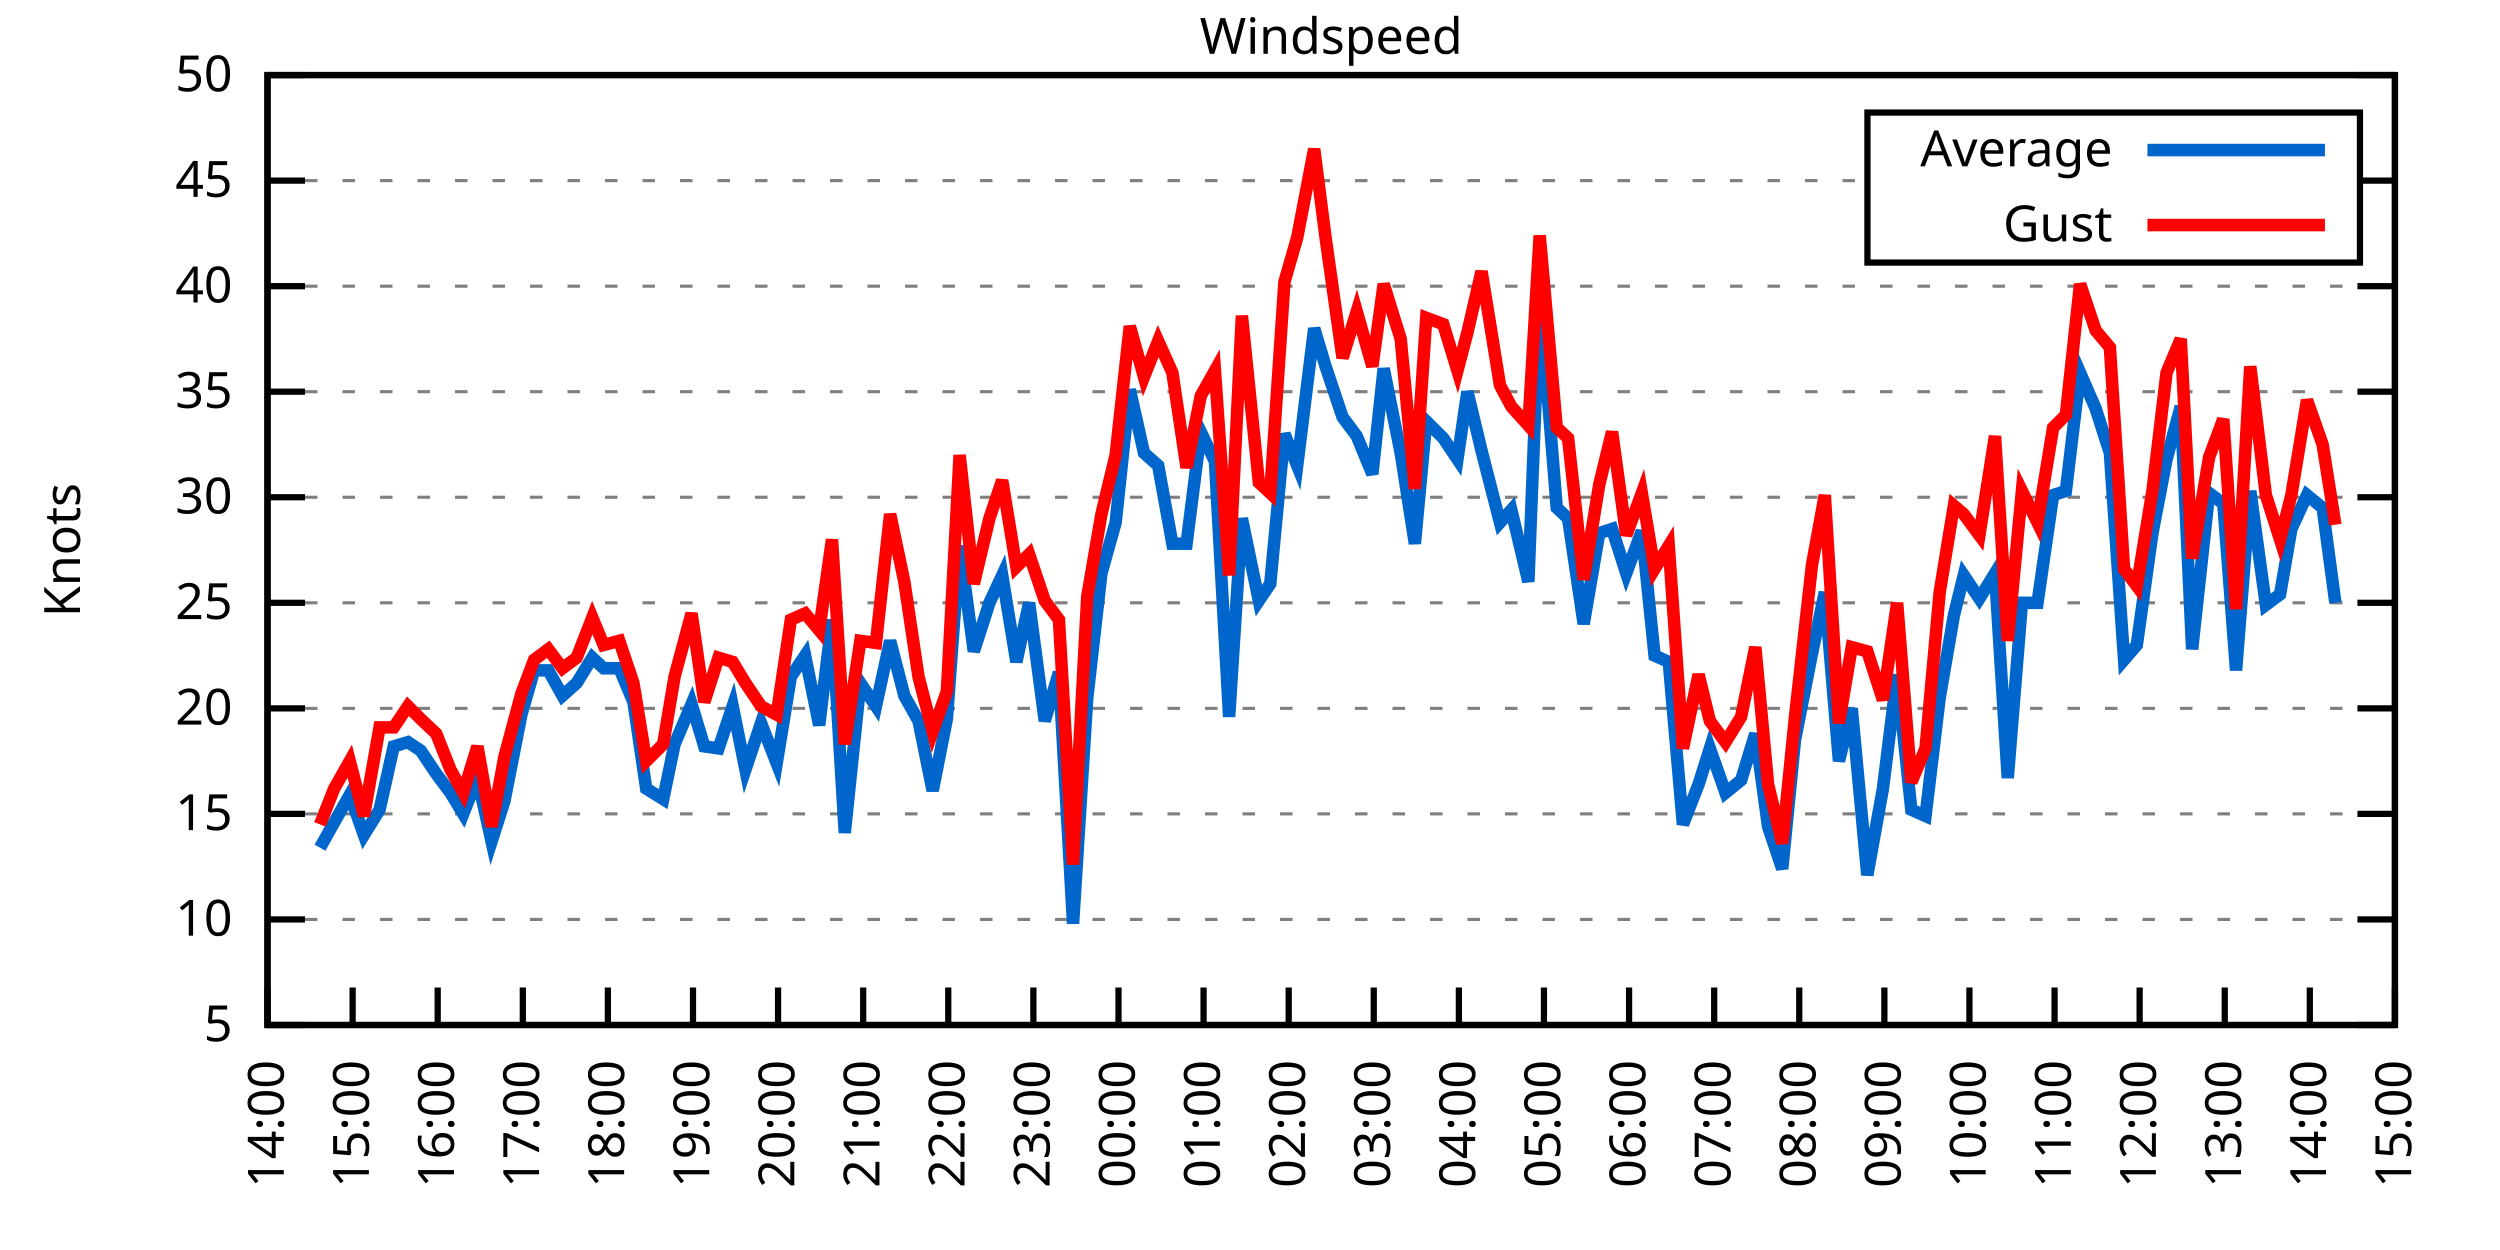
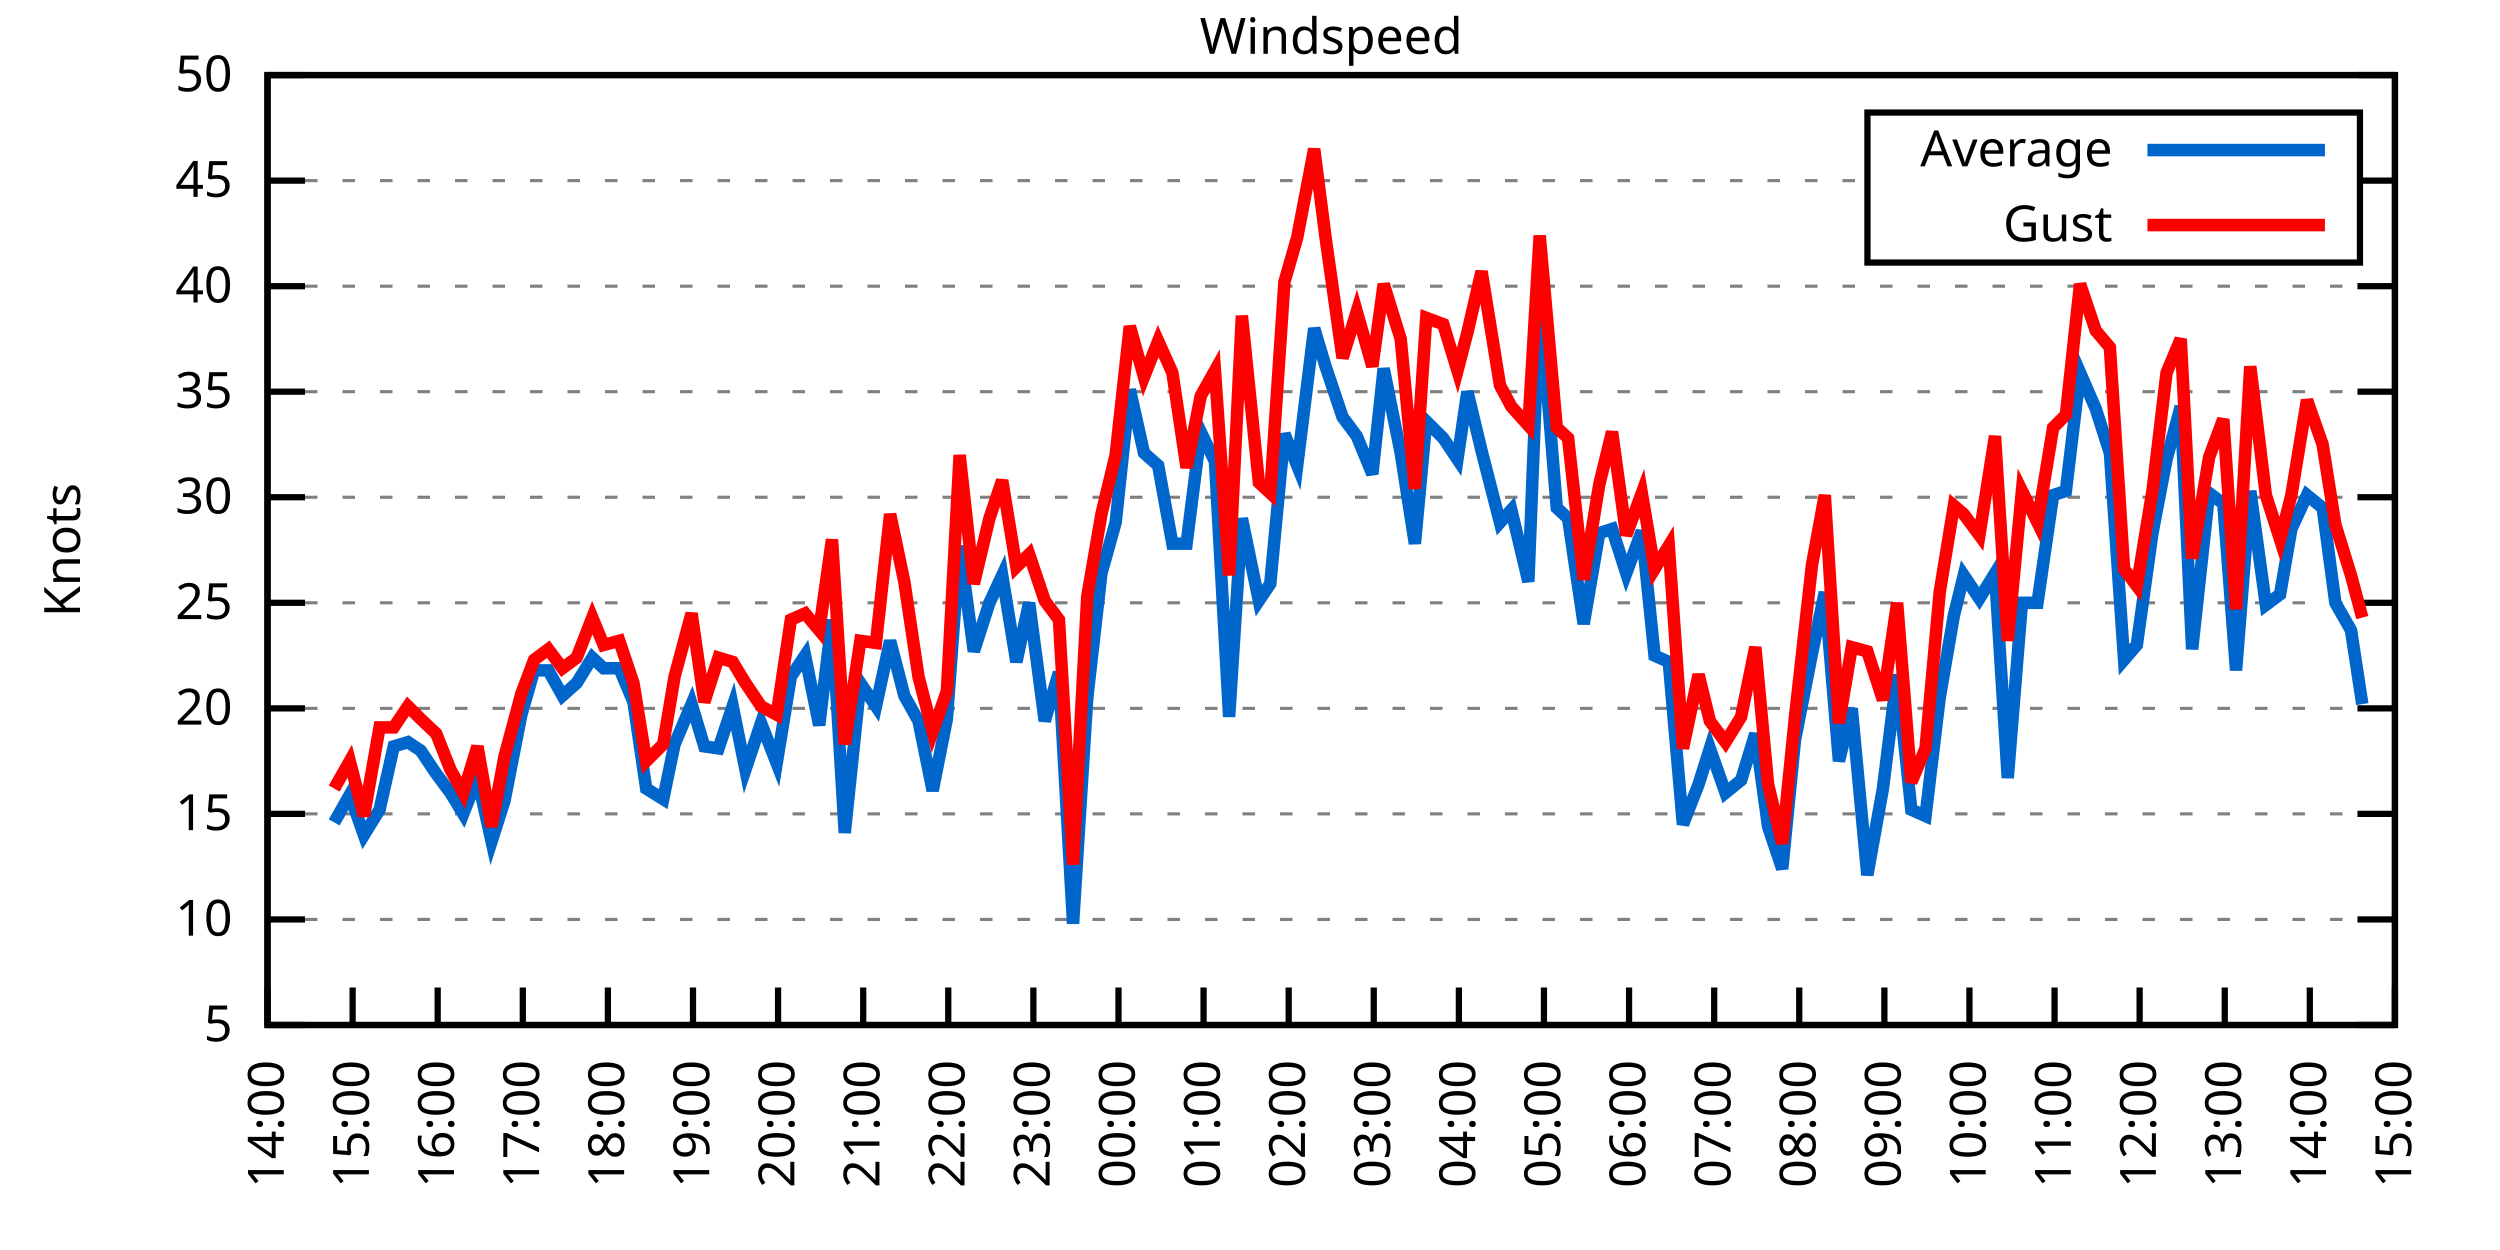
<svg xmlns="http://www.w3.org/2000/svg" xmlns:xlink="http://www.w3.org/1999/xlink" width="400" height="200" viewBox="0 0 400 200">
  <g id="gnuplot_canvas">
    <rect x="0" y="0" width="400" height="200" fill="none" />
    <defs>
      <circle id="gpDot" r="0.5" stroke-width="0.5" stroke="currentColor" />
      <path id="gpPt0" stroke-width="0.333" stroke="currentColor" d="M-1,0 h2 M0,-1 v2" />
      <path id="gpPt1" stroke-width="0.333" stroke="currentColor" d="M-1,-1 L1,1 M1,-1 L-1,1" />
      <path id="gpPt2" stroke-width="0.333" stroke="currentColor" d="M-1,0 L1,0 M0,-1 L0,1 M-1,-1 L1,1 M-1,1 L1,-1" />
      <rect id="gpPt3" stroke-width="0.333" stroke="currentColor" x="-1" y="-1" width="2" height="2" />
      <rect id="gpPt4" stroke-width="0.333" stroke="currentColor" fill="currentColor" x="-1" y="-1" width="2" height="2" />
      <circle id="gpPt5" stroke-width="0.333" stroke="currentColor" cx="0" cy="0" r="1" />
      <use xlink:href="#gpPt5" id="gpPt6" fill="currentColor" stroke="none" />
      <path id="gpPt7" stroke-width="0.333" stroke="currentColor" d="M0,-1.33 L-1.33,0.67 L1.33,0.67 z" />
      <use xlink:href="#gpPt7" id="gpPt8" fill="currentColor" stroke="none" />
      <use xlink:href="#gpPt7" id="gpPt9" stroke="currentColor" transform="rotate(180)" />
      <use xlink:href="#gpPt9" id="gpPt10" fill="currentColor" stroke="none" />
      <use xlink:href="#gpPt3" id="gpPt11" stroke="currentColor" transform="rotate(45)" />
      <use xlink:href="#gpPt11" id="gpPt12" fill="currentColor" stroke="none" />
      <path id="gpPt13" stroke-width="0.333" stroke="currentColor" d="M0,1.330 L1.265,0.411 L0.782,-1.067 L-0.782,-1.076 L-1.265,0.411 z" />
      <use xlink:href="#gpPt13" id="gpPt14" fill="currentColor" stroke="none" />
      <filter id="textbox" filterUnits="objectBoundingBox" x="0" y="0" height="1" width="1">
        <feFlood flood-color="white" flood-opacity="1" result="bgnd" />
        <feComposite in="SourceGraphic" in2="bgnd" operator="atop" />
      </filter>
      <filter id="greybox" filterUnits="objectBoundingBox" x="0" y="0" height="1" width="1">
        <feFlood flood-color="lightgrey" flood-opacity="1" result="grey" />
        <feComposite in="SourceGraphic" in2="grey" operator="atop" />
      </filter>
    </defs>
    <g fill="none" color="white" stroke="currentColor" stroke-width="1.00" stroke-linecap="butt" stroke-linejoin="miter">
</g>
    <g fill="none" color="black" stroke="currentColor" stroke-width="1.00" stroke-linecap="butt" stroke-linejoin="miter">
      <g stroke="none" shape-rendering="crispEdges">
        <polygon fill="rgb(255, 255, 255)" points="42.80,164.00 383.18,164.00 383.18,12.02 42.80,12.02 " />
      </g>
    </g>
    <g fill="none" color="black" stroke="currentColor" stroke-width="1.00" stroke-linecap="butt" stroke-linejoin="miter">
</g>
    <g fill="none" color="black" stroke="black" stroke-width="0.50" stroke-linecap="butt" stroke-linejoin="miter">
</g>
    <g fill="none" color="gray" stroke="currentColor" stroke-width="0.50" stroke-linecap="butt" stroke-linejoin="miter">
      <path stroke="gray" stroke-dasharray="2,4" class="gridline" d="M42.80,164.00 L383.19,164.00  " />
    </g>
    <g fill="none" color="gray" stroke="gray" stroke-width="1.00" stroke-linecap="butt" stroke-linejoin="miter">
</g>
    <g fill="none" color="black" stroke="currentColor" stroke-width="1.00" stroke-linecap="butt" stroke-linejoin="miter">
      <path stroke="black" d="M42.80,164.00 L48.80,164.00 M383.19,164.00 L377.19,164.00  " />
      <g transform="translate(37.20,166.60)" stroke="none" fill="black" font-family="Sans" font-size="8.00" text-anchor="end">
        <text>
          <tspan font-family="Sans"> 5</tspan>
        </text>
      </g>
    </g>
    <g fill="none" color="black" stroke="currentColor" stroke-width="1.00" stroke-linecap="butt" stroke-linejoin="miter">
</g>
    <g fill="none" color="black" stroke="black" stroke-width="0.50" stroke-linecap="butt" stroke-linejoin="miter">
</g>
    <g fill="none" color="gray" stroke="currentColor" stroke-width="0.50" stroke-linecap="butt" stroke-linejoin="miter">
      <path stroke="gray" stroke-dasharray="2,4" class="gridline" d="M42.80,147.11 L383.19,147.11  " />
    </g>
    <g fill="none" color="gray" stroke="gray" stroke-width="1.00" stroke-linecap="butt" stroke-linejoin="miter">
</g>
    <g fill="none" color="black" stroke="currentColor" stroke-width="1.00" stroke-linecap="butt" stroke-linejoin="miter">
      <path stroke="black" d="M42.80,147.11 L48.80,147.11 M383.19,147.11 L377.19,147.11  " />
      <g transform="translate(37.20,149.71)" stroke="none" fill="black" font-family="Sans" font-size="8.00" text-anchor="end">
        <text>
          <tspan font-family="Sans"> 10</tspan>
        </text>
      </g>
    </g>
    <g fill="none" color="black" stroke="currentColor" stroke-width="1.00" stroke-linecap="butt" stroke-linejoin="miter">
</g>
    <g fill="none" color="black" stroke="black" stroke-width="0.50" stroke-linecap="butt" stroke-linejoin="miter">
</g>
    <g fill="none" color="gray" stroke="currentColor" stroke-width="0.50" stroke-linecap="butt" stroke-linejoin="miter">
      <path stroke="gray" stroke-dasharray="2,4" class="gridline" d="M42.80,130.22 L383.19,130.22  " />
    </g>
    <g fill="none" color="gray" stroke="gray" stroke-width="1.00" stroke-linecap="butt" stroke-linejoin="miter">
</g>
    <g fill="none" color="black" stroke="currentColor" stroke-width="1.00" stroke-linecap="butt" stroke-linejoin="miter">
      <path stroke="black" d="M42.80,130.22 L48.80,130.22 M383.19,130.22 L377.19,130.22  " />
      <g transform="translate(37.20,132.82)" stroke="none" fill="black" font-family="Sans" font-size="8.00" text-anchor="end">
        <text>
          <tspan font-family="Sans"> 15</tspan>
        </text>
      </g>
    </g>
    <g fill="none" color="black" stroke="currentColor" stroke-width="1.00" stroke-linecap="butt" stroke-linejoin="miter">
</g>
    <g fill="none" color="black" stroke="black" stroke-width="0.50" stroke-linecap="butt" stroke-linejoin="miter">
</g>
    <g fill="none" color="gray" stroke="currentColor" stroke-width="0.50" stroke-linecap="butt" stroke-linejoin="miter">
      <path stroke="gray" stroke-dasharray="2,4" class="gridline" d="M42.80,113.34 L383.19,113.34  " />
    </g>
    <g fill="none" color="gray" stroke="gray" stroke-width="1.00" stroke-linecap="butt" stroke-linejoin="miter">
</g>
    <g fill="none" color="black" stroke="currentColor" stroke-width="1.00" stroke-linecap="butt" stroke-linejoin="miter">
      <path stroke="black" d="M42.80,113.34 L48.80,113.34 M383.19,113.34 L377.19,113.34  " />
      <g transform="translate(37.20,115.94)" stroke="none" fill="black" font-family="Sans" font-size="8.00" text-anchor="end">
        <text>
          <tspan font-family="Sans"> 20</tspan>
        </text>
      </g>
    </g>
    <g fill="none" color="black" stroke="currentColor" stroke-width="1.00" stroke-linecap="butt" stroke-linejoin="miter">
</g>
    <g fill="none" color="black" stroke="black" stroke-width="0.50" stroke-linecap="butt" stroke-linejoin="miter">
</g>
    <g fill="none" color="gray" stroke="currentColor" stroke-width="0.50" stroke-linecap="butt" stroke-linejoin="miter">
      <path stroke="gray" stroke-dasharray="2,4" class="gridline" d="M42.80,96.45 L383.19,96.45  " />
    </g>
    <g fill="none" color="gray" stroke="gray" stroke-width="1.00" stroke-linecap="butt" stroke-linejoin="miter">
</g>
    <g fill="none" color="black" stroke="currentColor" stroke-width="1.00" stroke-linecap="butt" stroke-linejoin="miter">
      <path stroke="black" d="M42.80,96.45 L48.80,96.45 M383.19,96.45 L377.19,96.45  " />
      <g transform="translate(37.20,99.05)" stroke="none" fill="black" font-family="Sans" font-size="8.00" text-anchor="end">
        <text>
          <tspan font-family="Sans"> 25</tspan>
        </text>
      </g>
    </g>
    <g fill="none" color="black" stroke="currentColor" stroke-width="1.00" stroke-linecap="butt" stroke-linejoin="miter">
</g>
    <g fill="none" color="black" stroke="black" stroke-width="0.50" stroke-linecap="butt" stroke-linejoin="miter">
</g>
    <g fill="none" color="gray" stroke="currentColor" stroke-width="0.50" stroke-linecap="butt" stroke-linejoin="miter">
      <path stroke="gray" stroke-dasharray="2,4" class="gridline" d="M42.80,79.56 L383.19,79.56  " />
    </g>
    <g fill="none" color="gray" stroke="gray" stroke-width="1.00" stroke-linecap="butt" stroke-linejoin="miter">
</g>
    <g fill="none" color="black" stroke="currentColor" stroke-width="1.00" stroke-linecap="butt" stroke-linejoin="miter">
      <path stroke="black" d="M42.80,79.56 L48.80,79.56 M383.19,79.56 L377.19,79.56  " />
      <g transform="translate(37.20,82.16)" stroke="none" fill="black" font-family="Sans" font-size="8.00" text-anchor="end">
        <text>
          <tspan font-family="Sans"> 30</tspan>
        </text>
      </g>
    </g>
    <g fill="none" color="black" stroke="currentColor" stroke-width="1.00" stroke-linecap="butt" stroke-linejoin="miter">
</g>
    <g fill="none" color="black" stroke="black" stroke-width="0.50" stroke-linecap="butt" stroke-linejoin="miter">
</g>
    <g fill="none" color="gray" stroke="currentColor" stroke-width="0.50" stroke-linecap="butt" stroke-linejoin="miter">
      <path stroke="gray" stroke-dasharray="2,4" class="gridline" d="M42.80,62.67 L383.19,62.67  " />
    </g>
    <g fill="none" color="gray" stroke="gray" stroke-width="1.00" stroke-linecap="butt" stroke-linejoin="miter">
</g>
    <g fill="none" color="black" stroke="currentColor" stroke-width="1.00" stroke-linecap="butt" stroke-linejoin="miter">
      <path stroke="black" d="M42.80,62.67 L48.80,62.67 M383.19,62.67 L377.19,62.67  " />
      <g transform="translate(37.20,65.27)" stroke="none" fill="black" font-family="Sans" font-size="8.00" text-anchor="end">
        <text>
          <tspan font-family="Sans"> 35</tspan>
        </text>
      </g>
    </g>
    <g fill="none" color="black" stroke="currentColor" stroke-width="1.00" stroke-linecap="butt" stroke-linejoin="miter">
</g>
    <g fill="none" color="black" stroke="black" stroke-width="0.50" stroke-linecap="butt" stroke-linejoin="miter">
</g>
    <g fill="none" color="gray" stroke="currentColor" stroke-width="0.50" stroke-linecap="butt" stroke-linejoin="miter">
      <path stroke="gray" stroke-dasharray="2,4" class="gridline" d="M42.80,45.79 L383.19,45.79  " />
    </g>
    <g fill="none" color="gray" stroke="gray" stroke-width="1.00" stroke-linecap="butt" stroke-linejoin="miter">
</g>
    <g fill="none" color="black" stroke="currentColor" stroke-width="1.00" stroke-linecap="butt" stroke-linejoin="miter">
      <path stroke="black" d="M42.80,45.79 L48.80,45.79 M383.19,45.79 L377.19,45.79  " />
      <g transform="translate(37.20,48.39)" stroke="none" fill="black" font-family="Sans" font-size="8.00" text-anchor="end">
        <text>
          <tspan font-family="Sans"> 40</tspan>
        </text>
      </g>
    </g>
    <g fill="none" color="black" stroke="currentColor" stroke-width="1.00" stroke-linecap="butt" stroke-linejoin="miter">
</g>
    <g fill="none" color="black" stroke="black" stroke-width="0.50" stroke-linecap="butt" stroke-linejoin="miter">
</g>
    <g fill="none" color="gray" stroke="currentColor" stroke-width="0.50" stroke-linecap="butt" stroke-linejoin="miter">
      <path stroke="gray" stroke-dasharray="2,4" class="gridline" d="M42.80,28.90 L298.79,28.90 M377.59,28.90 L383.19,28.90  " />
    </g>
    <g fill="none" color="gray" stroke="gray" stroke-width="1.00" stroke-linecap="butt" stroke-linejoin="miter">
</g>
    <g fill="none" color="black" stroke="currentColor" stroke-width="1.00" stroke-linecap="butt" stroke-linejoin="miter">
      <path stroke="black" d="M42.80,28.90 L48.80,28.90 M383.19,28.90 L377.19,28.90  " />
      <g transform="translate(37.20,31.50)" stroke="none" fill="black" font-family="Sans" font-size="8.00" text-anchor="end">
        <text>
          <tspan font-family="Sans"> 45</tspan>
        </text>
      </g>
    </g>
    <g fill="none" color="black" stroke="currentColor" stroke-width="1.00" stroke-linecap="butt" stroke-linejoin="miter">
</g>
    <g fill="none" color="black" stroke="black" stroke-width="0.50" stroke-linecap="butt" stroke-linejoin="miter">
</g>
    <g fill="none" color="gray" stroke="currentColor" stroke-width="0.50" stroke-linecap="butt" stroke-linejoin="miter">
      <path stroke="gray" stroke-dasharray="2,4" class="gridline" d="M42.80,12.01 L383.19,12.01  " />
    </g>
    <g fill="none" color="gray" stroke="gray" stroke-width="1.00" stroke-linecap="butt" stroke-linejoin="miter">
</g>
    <g fill="none" color="black" stroke="currentColor" stroke-width="1.00" stroke-linecap="butt" stroke-linejoin="miter">
      <path stroke="black" d="M42.80,12.01 L48.80,12.01 M383.19,12.01 L377.19,12.01  " />
      <g transform="translate(37.20,14.61)" stroke="none" fill="black" font-family="Sans" font-size="8.00" text-anchor="end">
        <text>
          <tspan font-family="Sans"> 50</tspan>
        </text>
      </g>
    </g>
    <g fill="none" color="black" stroke="currentColor" stroke-width="1.00" stroke-linecap="butt" stroke-linejoin="miter">
      <path stroke="black" d="M42.80,164.00 L42.80,158.00  " />
      <g transform="translate(45.40,169.60) rotate(270.00)" stroke="none" fill="black" font-family="Sans" font-size="8.00" text-anchor="end">
        <text>
          <tspan font-family="Sans">14:00</tspan>
        </text>
      </g>
    </g>
    <g fill="none" color="black" stroke="currentColor" stroke-width="1.00" stroke-linecap="butt" stroke-linejoin="miter">
      <path stroke="black" d="M56.42,164.00 L56.42,158.00  " />
      <g transform="translate(59.02,169.60) rotate(270.00)" stroke="none" fill="black" font-family="Sans" font-size="8.00" text-anchor="end">
        <text>
          <tspan font-family="Sans">15:00</tspan>
        </text>
      </g>
    </g>
    <g fill="none" color="black" stroke="currentColor" stroke-width="1.00" stroke-linecap="butt" stroke-linejoin="miter">
      <path stroke="black" d="M70.03,164.00 L70.03,158.00  " />
      <g transform="translate(72.63,169.60) rotate(270.00)" stroke="none" fill="black" font-family="Sans" font-size="8.00" text-anchor="end">
        <text>
          <tspan font-family="Sans">16:00</tspan>
        </text>
      </g>
    </g>
    <g fill="none" color="black" stroke="currentColor" stroke-width="1.00" stroke-linecap="butt" stroke-linejoin="miter">
      <path stroke="black" d="M83.65,164.00 L83.65,158.00  " />
      <g transform="translate(86.25,169.60) rotate(270.00)" stroke="none" fill="black" font-family="Sans" font-size="8.00" text-anchor="end">
        <text>
          <tspan font-family="Sans">17:00</tspan>
        </text>
      </g>
    </g>
    <g fill="none" color="black" stroke="currentColor" stroke-width="1.00" stroke-linecap="butt" stroke-linejoin="miter">
      <path stroke="black" d="M97.26,164.00 L97.26,158.00  " />
      <g transform="translate(99.86,169.60) rotate(270.00)" stroke="none" fill="black" font-family="Sans" font-size="8.00" text-anchor="end">
        <text>
          <tspan font-family="Sans">18:00</tspan>
        </text>
      </g>
    </g>
    <g fill="none" color="black" stroke="currentColor" stroke-width="1.00" stroke-linecap="butt" stroke-linejoin="miter">
      <path stroke="black" d="M110.88,164.00 L110.88,158.00  " />
      <g transform="translate(113.48,169.60) rotate(270.00)" stroke="none" fill="black" font-family="Sans" font-size="8.00" text-anchor="end">
        <text>
          <tspan font-family="Sans">19:00</tspan>
        </text>
      </g>
    </g>
    <g fill="none" color="black" stroke="currentColor" stroke-width="1.00" stroke-linecap="butt" stroke-linejoin="miter">
      <path stroke="black" d="M124.49,164.00 L124.49,158.00  " />
      <g transform="translate(127.09,169.60) rotate(270.00)" stroke="none" fill="black" font-family="Sans" font-size="8.00" text-anchor="end">
        <text>
          <tspan font-family="Sans">20:00</tspan>
        </text>
      </g>
    </g>
    <g fill="none" color="black" stroke="currentColor" stroke-width="1.00" stroke-linecap="butt" stroke-linejoin="miter">
      <path stroke="black" d="M138.11,164.00 L138.11,158.00  " />
      <g transform="translate(140.71,169.60) rotate(270.00)" stroke="none" fill="black" font-family="Sans" font-size="8.00" text-anchor="end">
        <text>
          <tspan font-family="Sans">21:00</tspan>
        </text>
      </g>
    </g>
    <g fill="none" color="black" stroke="currentColor" stroke-width="1.00" stroke-linecap="butt" stroke-linejoin="miter">
      <path stroke="black" d="M151.72,164.00 L151.72,158.00  " />
      <g transform="translate(154.32,169.60) rotate(270.00)" stroke="none" fill="black" font-family="Sans" font-size="8.00" text-anchor="end">
        <text>
          <tspan font-family="Sans">22:00</tspan>
        </text>
      </g>
    </g>
    <g fill="none" color="black" stroke="currentColor" stroke-width="1.00" stroke-linecap="butt" stroke-linejoin="miter">
      <path stroke="black" d="M165.34,164.00 L165.34,158.00  " />
      <g transform="translate(167.94,169.60) rotate(270.00)" stroke="none" fill="black" font-family="Sans" font-size="8.00" text-anchor="end">
        <text>
          <tspan font-family="Sans">23:00</tspan>
        </text>
      </g>
    </g>
    <g fill="none" color="black" stroke="currentColor" stroke-width="1.00" stroke-linecap="butt" stroke-linejoin="miter">
      <path stroke="black" d="M178.96,164.00 L178.96,158.00  " />
      <g transform="translate(181.56,169.60) rotate(270.00)" stroke="none" fill="black" font-family="Sans" font-size="8.00" text-anchor="end">
        <text>
          <tspan font-family="Sans">00:00</tspan>
        </text>
      </g>
    </g>
    <g fill="none" color="black" stroke="currentColor" stroke-width="1.00" stroke-linecap="butt" stroke-linejoin="miter">
      <path stroke="black" d="M192.57,164.00 L192.57,158.00  " />
      <g transform="translate(195.17,169.60) rotate(270.00)" stroke="none" fill="black" font-family="Sans" font-size="8.00" text-anchor="end">
        <text>
          <tspan font-family="Sans">01:00</tspan>
        </text>
      </g>
    </g>
    <g fill="none" color="black" stroke="currentColor" stroke-width="1.00" stroke-linecap="butt" stroke-linejoin="miter">
      <path stroke="black" d="M206.19,164.00 L206.19,158.00  " />
      <g transform="translate(208.79,169.60) rotate(270.00)" stroke="none" fill="black" font-family="Sans" font-size="8.00" text-anchor="end">
        <text>
          <tspan font-family="Sans">02:00</tspan>
        </text>
      </g>
    </g>
    <g fill="none" color="black" stroke="currentColor" stroke-width="1.00" stroke-linecap="butt" stroke-linejoin="miter">
      <path stroke="black" d="M219.80,164.00 L219.80,158.00  " />
      <g transform="translate(222.40,169.60) rotate(270.00)" stroke="none" fill="black" font-family="Sans" font-size="8.00" text-anchor="end">
        <text>
          <tspan font-family="Sans">03:00</tspan>
        </text>
      </g>
    </g>
    <g fill="none" color="black" stroke="currentColor" stroke-width="1.00" stroke-linecap="butt" stroke-linejoin="miter">
      <path stroke="black" d="M233.42,164.00 L233.42,158.00  " />
      <g transform="translate(236.02,169.60) rotate(270.00)" stroke="none" fill="black" font-family="Sans" font-size="8.00" text-anchor="end">
        <text>
          <tspan font-family="Sans">04:00</tspan>
        </text>
      </g>
    </g>
    <g fill="none" color="black" stroke="currentColor" stroke-width="1.00" stroke-linecap="butt" stroke-linejoin="miter">
      <path stroke="black" d="M247.03,164.00 L247.03,158.00  " />
      <g transform="translate(249.63,169.60) rotate(270.00)" stroke="none" fill="black" font-family="Sans" font-size="8.00" text-anchor="end">
        <text>
          <tspan font-family="Sans">05:00</tspan>
        </text>
      </g>
    </g>
    <g fill="none" color="black" stroke="currentColor" stroke-width="1.00" stroke-linecap="butt" stroke-linejoin="miter">
      <path stroke="black" d="M260.65,164.00 L260.65,158.00  " />
      <g transform="translate(263.25,169.60) rotate(270.00)" stroke="none" fill="black" font-family="Sans" font-size="8.00" text-anchor="end">
        <text>
          <tspan font-family="Sans">06:00</tspan>
        </text>
      </g>
    </g>
    <g fill="none" color="black" stroke="currentColor" stroke-width="1.00" stroke-linecap="butt" stroke-linejoin="miter">
      <path stroke="black" d="M274.27,164.00 L274.27,158.00  " />
      <g transform="translate(276.87,169.60) rotate(270.00)" stroke="none" fill="black" font-family="Sans" font-size="8.00" text-anchor="end">
        <text>
          <tspan font-family="Sans">07:00</tspan>
        </text>
      </g>
    </g>
    <g fill="none" color="black" stroke="currentColor" stroke-width="1.00" stroke-linecap="butt" stroke-linejoin="miter">
      <path stroke="black" d="M287.88,164.00 L287.88,158.00  " />
      <g transform="translate(290.48,169.60) rotate(270.00)" stroke="none" fill="black" font-family="Sans" font-size="8.00" text-anchor="end">
        <text>
          <tspan font-family="Sans">08:00</tspan>
        </text>
      </g>
    </g>
    <g fill="none" color="black" stroke="currentColor" stroke-width="1.00" stroke-linecap="butt" stroke-linejoin="miter">
      <path stroke="black" d="M301.50,164.00 L301.50,158.00  " />
      <g transform="translate(304.10,169.60) rotate(270.00)" stroke="none" fill="black" font-family="Sans" font-size="8.00" text-anchor="end">
        <text>
          <tspan font-family="Sans">09:00</tspan>
        </text>
      </g>
    </g>
    <g fill="none" color="black" stroke="currentColor" stroke-width="1.00" stroke-linecap="butt" stroke-linejoin="miter">
      <path stroke="black" d="M315.11,164.00 L315.11,158.00  " />
      <g transform="translate(317.71,169.60) rotate(270.00)" stroke="none" fill="black" font-family="Sans" font-size="8.00" text-anchor="end">
        <text>
          <tspan font-family="Sans">10:00</tspan>
        </text>
      </g>
    </g>
    <g fill="none" color="black" stroke="currentColor" stroke-width="1.00" stroke-linecap="butt" stroke-linejoin="miter">
      <path stroke="black" d="M328.73,164.00 L328.73,158.00  " />
      <g transform="translate(331.33,169.60) rotate(270.00)" stroke="none" fill="black" font-family="Sans" font-size="8.00" text-anchor="end">
        <text>
          <tspan font-family="Sans">11:00</tspan>
        </text>
      </g>
    </g>
    <g fill="none" color="black" stroke="currentColor" stroke-width="1.00" stroke-linecap="butt" stroke-linejoin="miter">
      <path stroke="black" d="M342.34,164.00 L342.34,158.00  " />
      <g transform="translate(344.94,169.60) rotate(270.00)" stroke="none" fill="black" font-family="Sans" font-size="8.00" text-anchor="end">
        <text>
          <tspan font-family="Sans">12:00</tspan>
        </text>
      </g>
    </g>
    <g fill="none" color="black" stroke="currentColor" stroke-width="1.00" stroke-linecap="butt" stroke-linejoin="miter">
      <path stroke="black" d="M355.96,164.00 L355.96,158.00  " />
      <g transform="translate(358.56,169.60) rotate(270.00)" stroke="none" fill="black" font-family="Sans" font-size="8.00" text-anchor="end">
        <text>
          <tspan font-family="Sans">13:00</tspan>
        </text>
      </g>
    </g>
    <g fill="none" color="black" stroke="currentColor" stroke-width="1.00" stroke-linecap="butt" stroke-linejoin="miter">
      <path stroke="black" d="M369.57,164.00 L369.57,158.00  " />
      <g transform="translate(372.17,169.60) rotate(270.00)" stroke="none" fill="black" font-family="Sans" font-size="8.00" text-anchor="end">
        <text>
          <tspan font-family="Sans">14:00</tspan>
        </text>
      </g>
    </g>
    <g fill="none" color="black" stroke="currentColor" stroke-width="1.00" stroke-linecap="butt" stroke-linejoin="miter">
      <path stroke="black" d="M383.19,164.00 L383.19,158.00  " />
      <g transform="translate(385.79,169.60) rotate(270.00)" stroke="none" fill="black" font-family="Sans" font-size="8.00" text-anchor="end">
        <text>
          <tspan font-family="Sans">15:00</tspan>
        </text>
      </g>
    </g>
    <g fill="none" color="black" stroke="currentColor" stroke-width="1.00" stroke-linecap="butt" stroke-linejoin="miter">
</g>
    <g fill="none" color="black" stroke="currentColor" stroke-width="1.00" stroke-linecap="butt" stroke-linejoin="miter">
      <path stroke="black" d="M42.80,12.01 L42.80,164.00 L383.19,164.00 L383.19,12.01 L42.80,12.01 Z  " />
    </g>
    <g fill="none" color="black" stroke="currentColor" stroke-width="1.00" stroke-linecap="butt" stroke-linejoin="miter">
</g>
    <g fill="none" color="black" stroke="currentColor" stroke-width="1.00" stroke-linecap="butt" stroke-linejoin="miter">
      <path stroke="black" d="M298.79,42.01 L298.79,18.01 L377.59,18.01 L377.59,42.01 L298.79,42.01 Z  " />
    </g>
    <g id="Windspeed_plot_1">
      <g fill="none" color="white" stroke="black" stroke-width="2.00" stroke-linecap="butt" stroke-linejoin="miter">
</g>
      <g fill="none" color="black" stroke="currentColor" stroke-width="2.00" stroke-linecap="butt" stroke-linejoin="miter">
        <g transform="translate(337.99,26.61)" stroke="none" fill="black" font-family="Sans" font-size="8.00" text-anchor="end">
          <text>
            <tspan font-family="Sans">Average</tspan>
          </text>
        </g>
      </g>
      <g fill="none" color="black" stroke="currentColor" stroke-width="2.00" stroke-linecap="butt" stroke-linejoin="miter">
-         <path stroke="rgb(  0, 102, 204)" d="M343.59,24.01 L371.99,24.01 M51.20,135.63 L53.47,131.58 L55.96,127.18 L58.23,133.60 L60.73,129.55 L63.00,119.42   L65.27,118.74 L67.31,120.09 L69.80,123.81 L72.07,126.85 L74.12,130.22 L76.39,124.48 L78.65,134.62 L80.70,128.20   L83.42,114.35 L85.46,107.26 L87.73,107.26 L90.00,111.31 L92.27,109.28 L94.77,105.23 L96.58,106.92 L99.08,106.92   L101.35,112.32 L103.39,126.17 L106.11,127.86 L107.93,119.08 L110.65,112.66 L112.69,119.42 L114.96,119.75 L117.23,113.00   L119.27,123.13 L121.77,115.70 L124.27,122.12 L126.54,108.27 L128.81,104.89 L131.07,116.04 L133.12,99.15 L135.16,133.26   L137.66,109.28 L140.15,113.00 L142.42,102.53 L144.69,111.31 L146.96,115.36 L149.23,126.51 L151.50,115.03 L153.54,87.33   L155.81,104.22 L158.31,96.45 L160.35,92.06 L162.62,105.91 L164.66,96.45 L167.16,115.36 L169.43,107.59 L171.69,147.79   L173.96,111.65 L176.23,91.72 L178.50,83.61 L180.77,62.34 L183.04,72.47 L185.31,74.49 L187.58,86.99 L189.85,86.99   L192.12,69.09 L194.39,73.82 L196.66,114.69 L198.70,82.94 L201.42,96.11 L203.24,93.41 L205.51,69.43 L207.55,74.49   L210.27,52.54 L212.09,58.62 L214.81,66.73 L217.08,69.77 L219.58,75.85 L221.39,58.96 L224.11,72.47 L226.38,86.99   L228.20,67.40 L230.92,70.10 L233.19,73.48 L234.78,62.67 L237.05,72.13 L240.00,83.61 L241.81,81.59 L244.54,93.07   L246.35,47.47 L249.08,81.25 L250.89,82.94 L253.39,99.83 L255.88,85.30 L257.93,84.63 L260.20,91.72 L262.69,84.97   L264.73,104.89 L267.00,105.91 L269.27,131.91 L271.77,125.50 L273.58,119.75 L276.08,126.85 L278.58,124.82 L280.85,117.39   L282.89,132.25 L285.16,139.01 L287.20,118.40 L289.92,104.56 L291.97,94.76 L294.23,121.78 L296.28,113.34 L298.77,140.02   L301.27,126.17 L303.54,107.93 L305.81,129.55 L308.08,130.56 L310.35,111.65 L312.62,98.48 L314.20,92.06 L316.70,95.77   L319.20,91.72 L321.24,124.48 L323.51,96.45 L326.00,96.45 L328.50,79.22 L330.54,78.55 L332.81,59.63 L335.31,65.38   L337.58,72.47 L339.85,105.57 L341.89,103.20 L344.39,85.30 L346.65,73.48 L348.92,65.04 L350.74,103.88 L353.46,78.89   L355.73,80.57 L357.77,107.26 L360.04,78.55 L362.54,96.79 L364.81,95.10 L366.62,84.63 L369.12,79.22 L371.62,81.25   L373.66,96.45  " />
+         <path stroke="rgb(  0, 102, 204)" d="M343.59,24.01 L371.99,24.01 M53.47,131.58 L55.96,127.18 L58.23,133.60 L60.73,129.55 L63.00,119.42 L65.27,118.74   L67.31,120.09 L69.80,123.81 L72.07,126.85 L74.12,130.22 L76.39,124.48 L78.65,134.62 L80.70,128.20 L83.42,114.35   L85.46,107.26 L87.73,107.26 L90.00,111.31 L92.27,109.28 L94.77,105.23 L96.58,106.92 L99.08,106.92 L101.35,112.32   L103.39,126.17 L106.11,127.86 L107.93,119.08 L110.65,112.66 L112.69,119.42 L114.96,119.75 L117.23,113.00 L119.27,123.13   L121.77,115.70 L124.27,122.12 L126.54,108.27 L128.81,104.89 L131.07,116.04 L133.12,99.15 L135.16,133.26 L137.66,109.28   L140.15,113.00 L142.42,102.53 L144.69,111.31 L146.96,115.36 L149.23,126.51 L151.50,115.03 L153.54,87.33 L155.81,104.22   L158.31,96.45 L160.35,92.06 L162.62,105.91 L164.66,96.45 L167.16,115.36 L169.43,107.59 L171.69,147.79 L173.96,111.65   L176.23,91.72 L178.50,83.61 L180.77,62.34 L183.04,72.47 L185.31,74.49 L187.58,86.99 L189.85,86.99 L192.12,69.09   L194.39,73.82 L196.66,114.69 L198.70,82.94 L201.42,96.11 L203.24,93.41 L205.51,69.43 L207.55,74.49 L210.27,52.54   L212.09,58.62 L214.81,66.73 L217.08,69.77 L219.58,75.85 L221.39,58.96 L224.11,72.47 L226.38,86.99 L228.20,67.40   L230.92,70.10 L233.19,73.48 L234.78,62.67 L237.05,72.13 L240.00,83.61 L241.81,81.59 L244.54,93.07 L246.35,47.47   L249.08,81.25 L250.89,82.94 L253.39,99.83 L255.88,85.30 L257.93,84.63 L260.20,91.72 L262.69,84.97 L264.73,104.89   L267.00,105.91 L269.27,131.91 L271.77,125.50 L273.58,119.75 L276.08,126.85 L278.58,124.82 L280.85,117.39 L282.89,132.25   L285.16,139.01 L287.20,118.40 L289.92,104.56 L291.97,94.76 L294.23,121.78 L296.28,113.34 L298.77,140.02 L301.27,126.17   L303.54,107.93 L305.81,129.55 L308.08,130.56 L310.35,111.65 L312.62,98.48 L314.20,92.06 L316.70,95.77 L319.20,91.72   L321.24,124.48 L323.51,96.45 L326.00,96.45 L328.50,79.22 L330.54,78.55 L332.81,59.63 L335.31,65.38 L337.58,72.47   L339.85,105.57 L341.89,103.20 L344.39,85.30 L346.65,73.48 L348.92,65.04 L350.74,103.88 L353.46,78.89 L355.73,80.57   L357.77,107.26 L360.04,78.55 L362.54,96.79 L364.81,95.10 L366.62,84.63 L369.12,79.22 L371.62,81.25 L373.66,96.45   L376.16,100.84 L377.97,112.66  " />
      </g>
    </g>
    <g id="Windspeed_plot_2">
      <g fill="none" color="black" stroke="currentColor" stroke-width="2.00" stroke-linecap="butt" stroke-linejoin="miter">
        <g transform="translate(337.99,38.61)" stroke="none" fill="black" font-family="Sans" font-size="8.00" text-anchor="end">
          <text>
            <tspan font-family="Sans">Gust</tspan>
          </text>
        </g>
      </g>
      <g fill="none" color="black" stroke="currentColor" stroke-width="2.00" stroke-linecap="butt" stroke-linejoin="miter">
-         <path stroke="rgb(255,   0,   0)" d="M343.59,36.01 L371.99,36.01 M51.20,131.91 L53.47,126.17 L55.96,121.78 L58.23,130.56 L60.73,116.38 L63.00,116.38   L65.27,113.00 L67.31,115.03 L69.80,117.39 L72.07,123.13 L74.12,126.85 L76.39,119.42 L78.65,132.25 L80.70,121.11   L83.42,110.97 L85.46,105.57 L87.73,103.88 L90.00,106.92 L92.27,105.23 L94.77,98.81 L96.58,103.20 L99.08,102.53   L101.35,109.28 L103.39,121.78 L106.11,119.08 L107.93,108.27 L110.65,98.14 L112.69,112.32 L114.96,105.23 L117.23,105.91   L119.27,109.28 L121.77,113.00 L124.27,114.35 L126.54,99.15 L128.81,98.14 L131.07,100.84 L133.12,86.32 L135.16,119.08   L137.66,102.53 L140.15,102.87 L142.42,82.26 L144.69,93.07 L146.96,108.27 L149.23,117.05 L151.50,110.63 L153.54,72.81   L155.81,93.41 L158.31,82.94 L160.35,76.86 L162.62,90.71 L164.66,88.68 L167.16,96.11 L169.43,99.15 L171.69,138.33   L173.96,95.44 L176.23,82.26 L178.50,72.81 L180.77,52.20 L183.04,60.31 L185.31,54.57 L187.58,59.63 L189.85,74.83   L192.12,63.35 L194.39,59.30 L196.66,92.06 L198.70,50.51 L201.42,77.20 L203.24,78.89 L205.51,45.11 L207.55,38.02   L210.27,23.83 L212.09,38.02 L214.81,57.27 L217.08,49.84 L219.58,58.62 L221.39,45.45 L224.11,54.23 L226.38,78.21   L228.20,50.85 L230.92,51.87 L233.19,59.30 L234.78,53.22 L237.05,43.42 L240.00,61.66 L241.81,65.04 L244.54,68.08   L246.35,37.68 L249.08,68.42 L250.89,70.10 L253.39,92.73 L255.88,77.53 L257.93,69.09 L260.20,85.64 L262.69,78.89   L264.73,91.04 L267.00,87.33 L269.27,119.75 L271.77,107.93 L273.58,115.36 L276.08,118.74 L278.58,114.69 L280.85,103.54   L282.89,125.50 L285.16,134.95 L287.20,114.69 L289.92,90.37 L291.97,79.22 L294.23,115.70 L296.28,103.54 L298.77,104.22   L301.27,111.99 L303.54,96.45 L305.81,125.16 L308.08,119.75 L310.35,94.76 L312.62,80.91 L314.20,82.26 L316.70,85.64   L319.20,69.77 L321.24,102.53 L323.51,78.55 L326.00,83.61 L328.50,68.42 L330.54,66.39 L332.81,45.45 L335.31,52.88   L337.58,55.58 L339.85,91.04 L341.89,93.75 L344.39,78.55 L346.65,59.63 L348.92,54.23 L350.74,89.36 L353.46,73.14   L355.73,67.06 L357.77,97.46 L360.04,58.62 L362.54,79.22 L364.81,86.32 L366.62,79.22 L369.12,64.02 L371.62,71.12   L373.66,83.95  " />
+         <path stroke="rgb(255,   0,   0)" d="M343.59,36.01 L371.99,36.01 M53.47,126.17 L55.96,121.78 L58.23,130.56 L60.73,116.38 L63.00,116.38 L65.27,113.00   L67.31,115.03 L69.80,117.39 L72.07,123.13 L74.12,126.85 L76.39,119.42 L78.65,132.25 L80.70,121.11 L83.42,110.97   L85.46,105.57 L87.73,103.88 L90.00,106.92 L92.27,105.23 L94.77,98.81 L96.58,103.20 L99.08,102.53 L101.35,109.28   L103.39,121.78 L106.11,119.08 L107.93,108.27 L110.65,98.14 L112.69,112.32 L114.96,105.23 L117.23,105.91 L119.27,109.28   L121.77,113.00 L124.27,114.35 L126.54,99.15 L128.81,98.14 L131.07,100.84 L133.12,86.32 L135.16,119.08 L137.66,102.53   L140.15,102.87 L142.42,82.26 L144.69,93.07 L146.96,108.27 L149.23,117.05 L151.50,110.63 L153.54,72.81 L155.81,93.41   L158.31,82.94 L160.35,76.86 L162.62,90.71 L164.66,88.68 L167.16,96.11 L169.43,99.15 L171.69,138.33 L173.96,95.44   L176.23,82.26 L178.50,72.81 L180.77,52.20 L183.04,60.31 L185.31,54.57 L187.58,59.63 L189.85,74.83 L192.12,63.35   L194.39,59.30 L196.66,92.06 L198.70,50.51 L201.42,77.20 L203.24,78.89 L205.51,45.11 L207.55,38.02 L210.27,23.83   L212.09,38.02 L214.81,57.27 L217.08,49.84 L219.58,58.62 L221.39,45.45 L224.11,54.23 L226.38,78.21 L228.20,50.85   L230.92,51.87 L233.19,59.30 L234.78,53.22 L237.05,43.42 L240.00,61.66 L241.81,65.04 L244.54,68.08 L246.35,37.68   L249.08,68.42 L250.89,70.10 L253.39,92.73 L255.88,77.53 L257.93,69.09 L260.20,85.64 L262.69,78.89 L264.73,91.04   L267.00,87.33 L269.27,119.75 L271.77,107.93 L273.58,115.36 L276.08,118.74 L278.58,114.69 L280.85,103.54 L282.89,125.50   L285.16,134.95 L287.20,114.69 L289.92,90.37 L291.97,79.22 L294.23,115.70 L296.28,103.54 L298.77,104.22 L301.27,111.99   L303.54,96.45 L305.81,125.16 L308.08,119.75 L310.35,94.76 L312.62,80.91 L314.20,82.26 L316.70,85.64 L319.20,69.77   L321.24,102.53 L323.51,78.55 L326.00,83.61 L328.50,68.42 L330.54,66.39 L332.81,45.45 L335.31,52.88 L337.58,55.58   L339.85,91.04 L341.89,93.75 L344.39,78.55 L346.65,59.63 L348.92,54.23 L350.74,89.36 L353.46,73.14 L355.73,67.06   L357.77,97.46 L360.04,58.62 L362.54,79.22 L364.81,86.32 L366.62,79.22 L369.12,64.02 L371.62,71.12 L373.66,83.95   L376.16,92.06 L377.97,98.81  " />
      </g>
    </g>
    <g fill="none" color="black" stroke="currentColor" stroke-width="2.00" stroke-linecap="butt" stroke-linejoin="miter">
</g>
    <g fill="none" color="black" stroke="black" stroke-width="1.00" stroke-linecap="butt" stroke-linejoin="miter">
</g>
    <g fill="none" color="black" stroke="currentColor" stroke-width="1.00" stroke-linecap="butt" stroke-linejoin="miter">
      <path stroke="black" d="M42.80,12.01 L42.80,164.00 L383.19,164.00 L383.19,12.01 L42.80,12.01 Z  " />
      <g transform="translate(12.80,88.01) rotate(270.00)" stroke="none" fill="black" font-family="Sans" font-size="8.00" text-anchor="middle">
        <text>
          <tspan font-family="Sans">Knots</tspan>
        </text>
      </g>
    </g>
    <g fill="none" color="black" stroke="currentColor" stroke-width="1.00" stroke-linecap="butt" stroke-linejoin="miter">
</g>
    <g fill="none" color="black" stroke="currentColor" stroke-width="1.00" stroke-linecap="butt" stroke-linejoin="miter">
      <g transform="translate(212.99,8.61)" stroke="none" fill="black" font-family="Sans" font-size="8.00" text-anchor="middle">
        <text>
          <tspan font-family="Sans">Windspeed</tspan>
        </text>
      </g>
    </g>
    <g fill="none" color="black" stroke="currentColor" stroke-width="1.00" stroke-linecap="butt" stroke-linejoin="miter">
</g>
  </g>
</svg>
